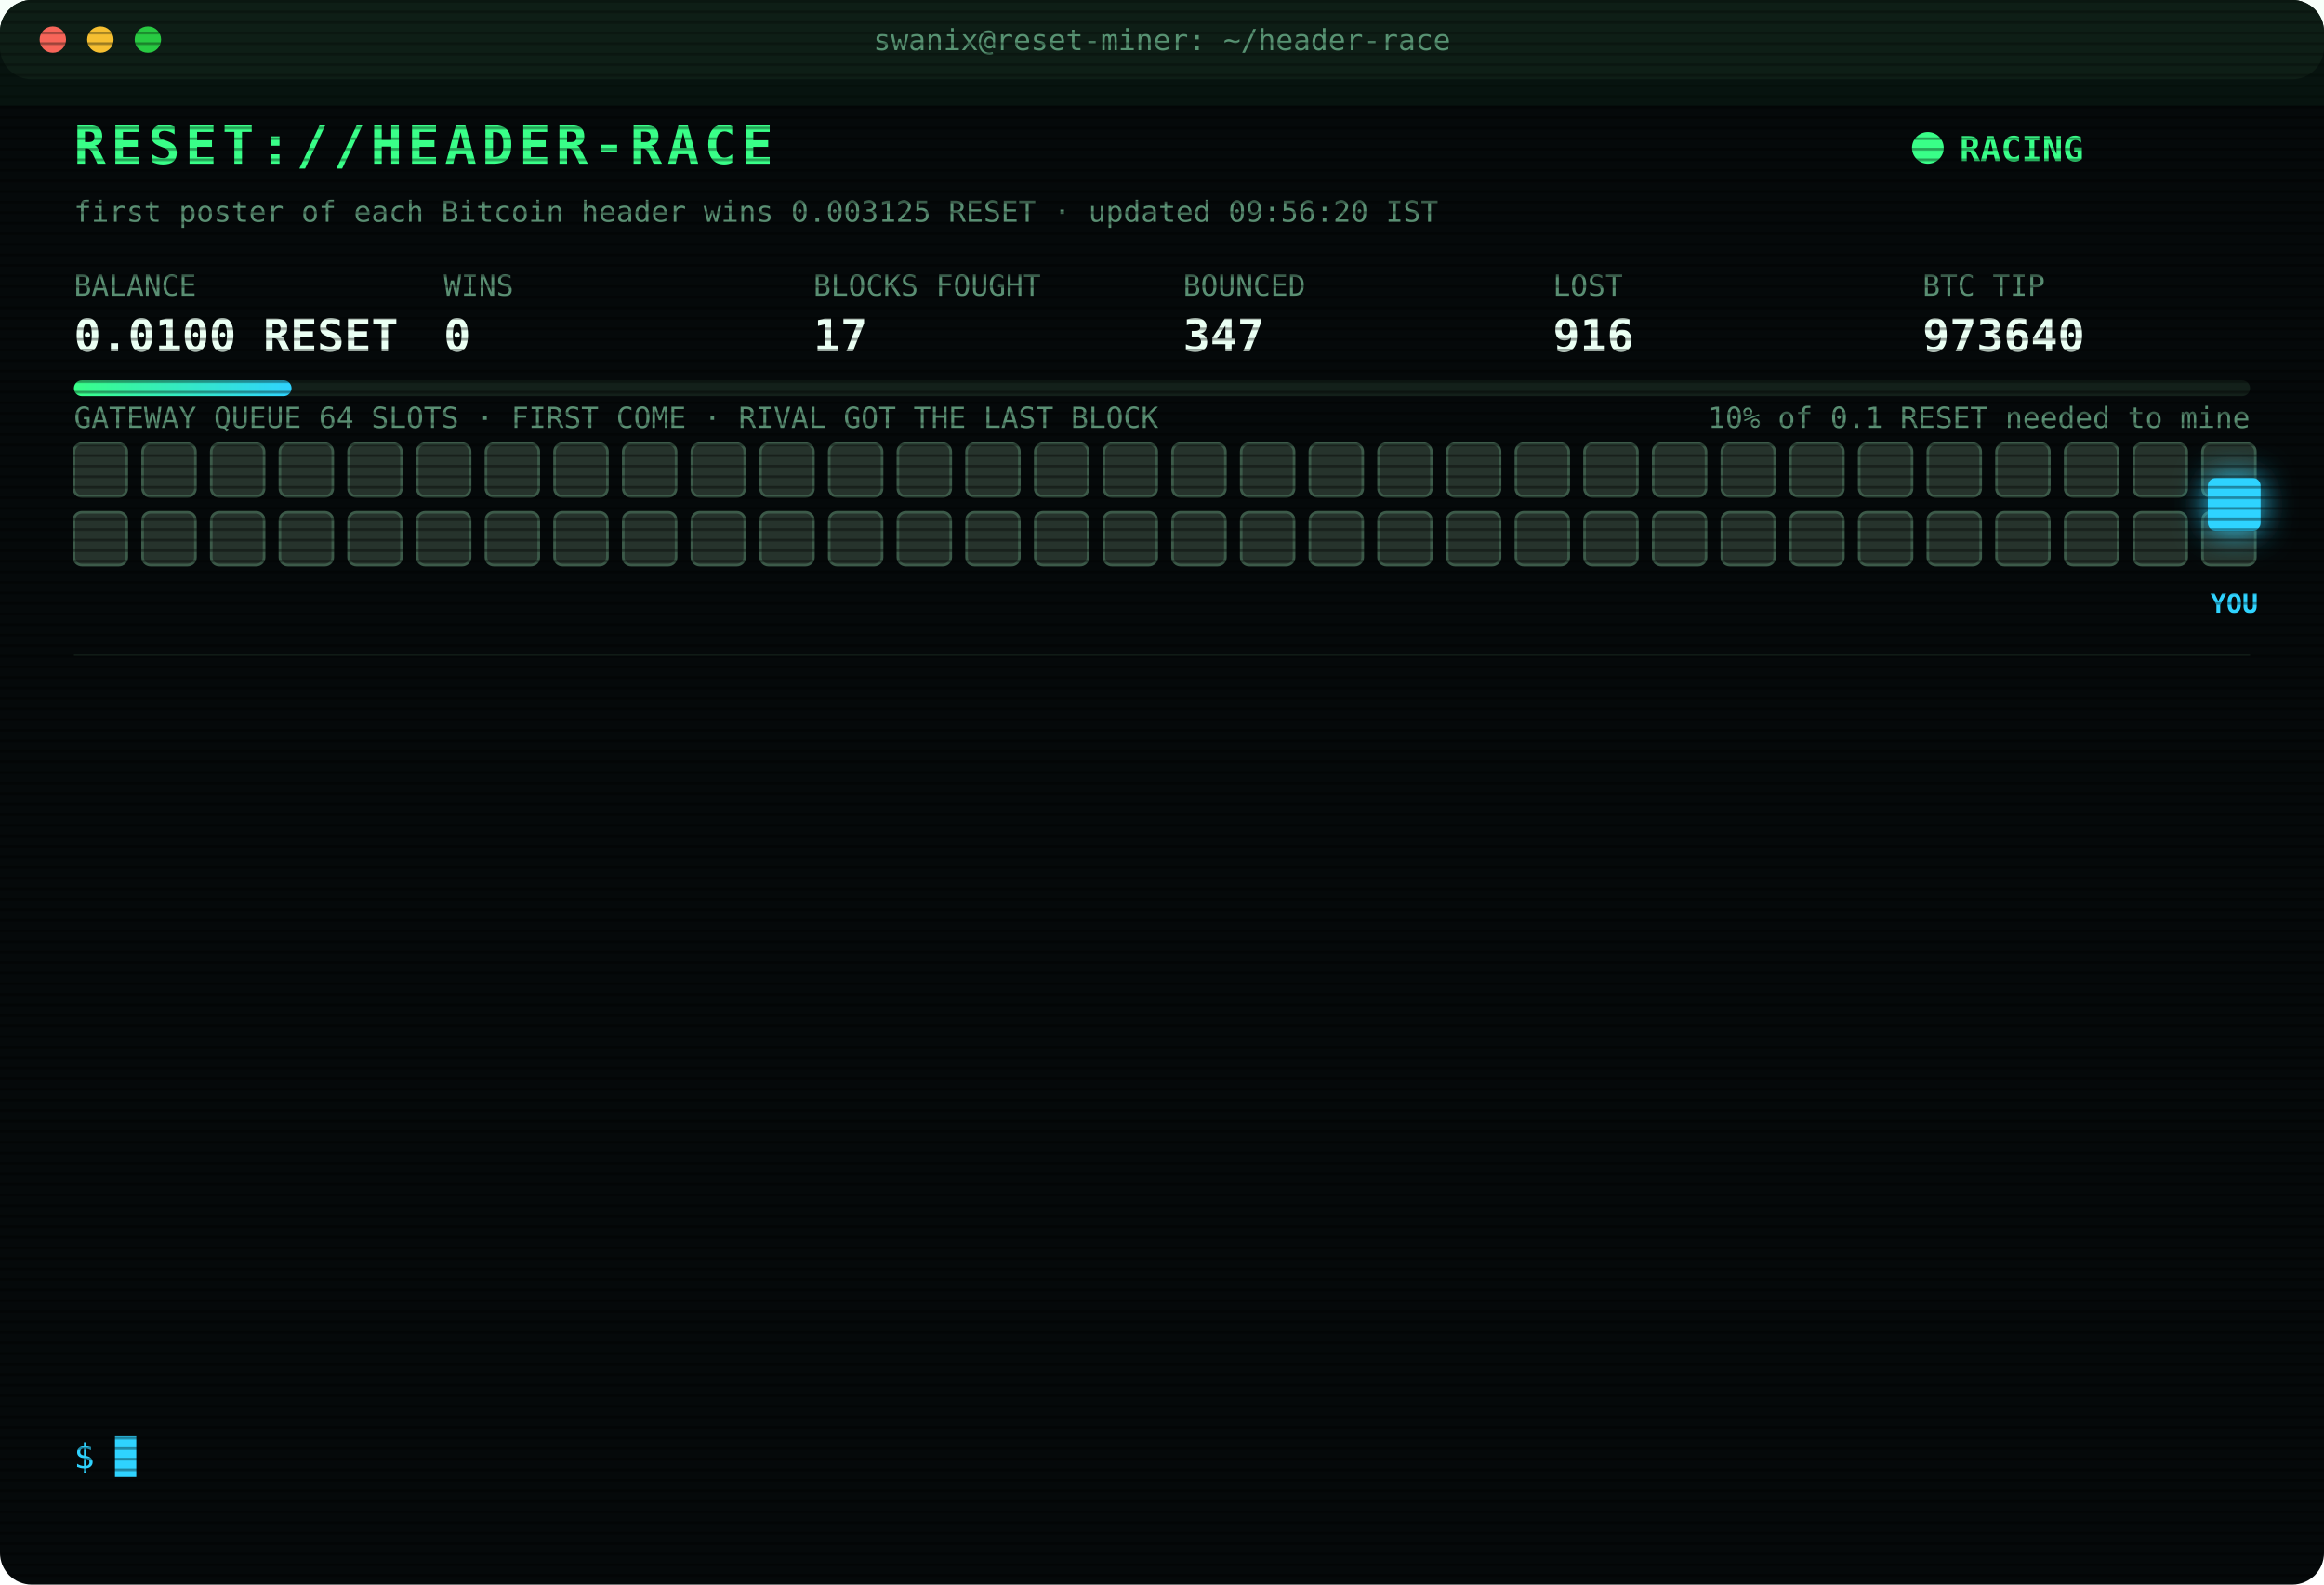
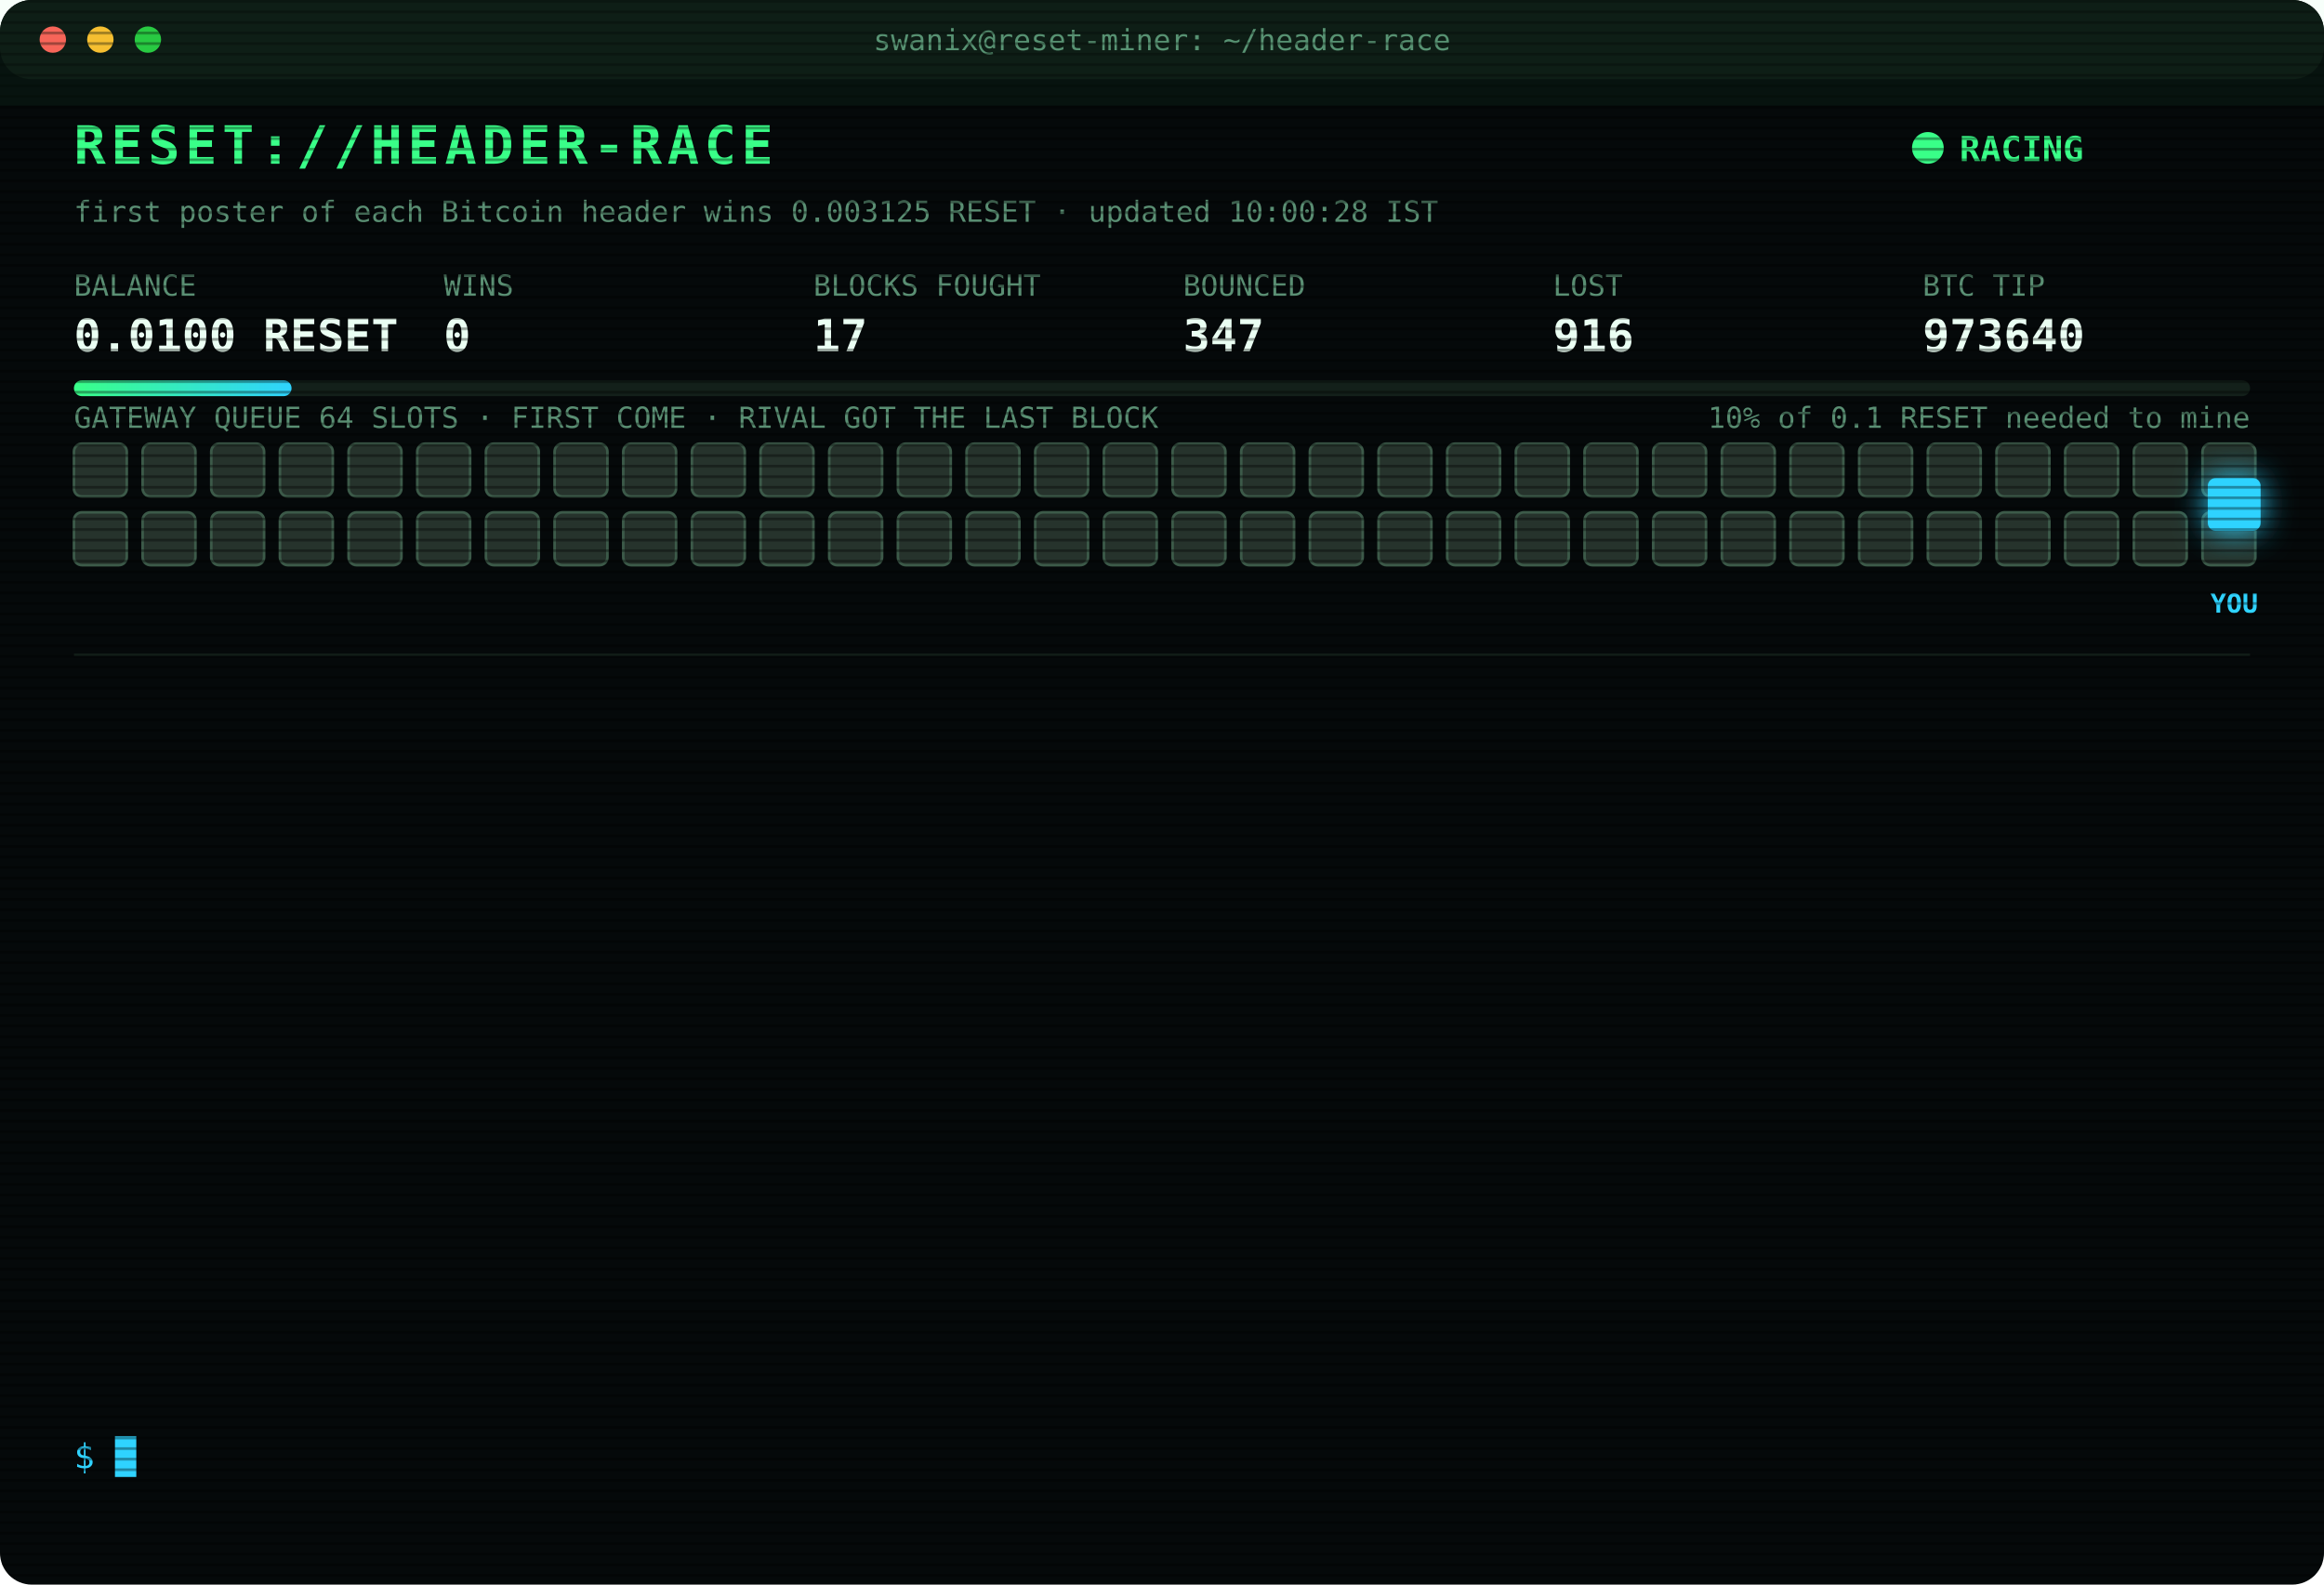
<svg xmlns="http://www.w3.org/2000/svg" width="880" height="600" viewBox="0 0 880 600" font-family="ui-monospace,SFMono-Regular,Menlo,Consolas,monospace">
  <style>
text{font-size:13px;fill:#7CFFB2}
.title{font-size:20px;font-weight:700;fill:#39FF88;letter-spacing:2px;animation:glitch 3s infinite steps(1)}
.sub{fill:#2fd3ff}.k{fill:#5a8f73;font-size:11px}.v{font-size:17px;font-weight:700;fill:#eafff3}
.ts{fill:#3f6b56}.boot{fill:#2fd3ff}.dim{fill:#5a8f73}.bad{fill:#ff4d6d}.warn{fill:#ffd23f}.mag{fill:#ff5cf0}.win{fill:#39FF88;font-weight:700}
.tag{font-size:10px;fill:#2fd3ff;font-weight:700}
.rival{fill:#26332c;stroke:#3c5a49;animation:jam 1.2s infinite alternate}
.idle{fill:#141c18;stroke:#22302a;animation:breathe 4s infinite}
.me{fill:#2fd3ff;filter:drop-shadow(0 0 6px #2fd3ff)}
.hover{animation:nudge 1.1s infinite ease-in-out}.bounce{animation:kick 1.4s infinite}
.ln{opacity:0;animation:in .4s forwards}
.cur{animation:blink 1s infinite steps(1)}
.scan{animation:scan 6s infinite linear}
.led{animation:blink 1.4s infinite}
@keyframes in{from{opacity:0;transform:translateX(-6px)}to{opacity:1;transform:none}}
@keyframes blink{50%{opacity:0}}
@keyframes jam{to{fill:#33463b}}
@keyframes breathe{50%{opacity:.4}}
@keyframes nudge{50%{transform:translateX(-10px)}}
@keyframes kick{0%,100%{transform:none}30%{transform:translateX(-14px)}55%{transform:translateX(10px) translateY(-6px)}}
@keyframes glitch{0%,92%{transform:none}93%{transform:translateX(2px);fill:#ff4d6d}95%{transform:translateX(-2px);fill:#2fd3ff}97%{transform:none}}
@keyframes scan{from{transform:translateY(-40px)}to{transform:translateY(600px)}}
</style>
  <defs>
    <pattern id="sl" width="4" height="4" patternUnits="userSpaceOnUse">
      <rect width="4" height="1" fill="#000" opacity=".35" />
    </pattern>
    <linearGradient id="bar">
      <stop offset="0" stop-color="#39FF88" />
      <stop offset="1" stop-color="#2fd3ff" />
    </linearGradient>
  </defs>
  <rect width="880" height="600" rx="12" fill="#05090a" />
  <rect width="880" height="30" rx="12" fill="#0d1512" />
  <circle cx="20" cy="15" r="5" fill="#ff5f57" />
  <circle cx="38" cy="15" r="5" fill="#febc2e" />
  <circle cx="56" cy="15" r="5" fill="#28c840" />
  <text x="440" y="19" text-anchor="middle" class="k">swanix@reset-miner: ~/header-race</text>
  <text x="28" y="62" class="title">RESET://HEADER-RACE</text>
  <circle class="led" cx="730" cy="56" r="6" fill="#39FF88" />
  <text x="742" y="61" class="win">RACING</text>
-   <text x="28" y="84" class="k">first poster of each Bitcoin header wins 0.003125 RESET · updated 09:56:20 IST</text>
+   <text x="28" y="84" class="k">first poster of each Bitcoin header wins 0.003125 RESET · updated 10:00:28 IST</text>
  <text x="28" y="112" class="k">BALANCE</text>
  <text x="28" y="133" class="v">0.0100 RESET</text>
  <text x="168" y="112" class="k">WINS</text>
  <text x="168" y="133" class="v">0</text>
  <text x="308" y="112" class="k">BLOCKS FOUGHT</text>
  <text x="308" y="133" class="v">17</text>
  <text x="448" y="112" class="k">BOUNCED</text>
  <text x="448" y="133" class="v">347</text>
  <text x="588" y="112" class="k">LOST</text>
  <text x="588" y="133" class="v">916</text>
  <text x="728" y="112" class="k">BTC TIP</text>
  <text x="728" y="133" class="v">973640</text>
  <rect x="28" y="144" width="824" height="6" rx="3" fill="#13201a" />
  <rect x="28" y="144" width="82.4" height="6" rx="3" fill="url(#bar)" />
  <text x="852" y="162" text-anchor="end" class="k">10% of 0.1 RESET needed to mine</text>
  <text x="28" y="162" class="k">GATEWAY QUEUE 64 SLOTS · FIRST COME · RIVAL GOT THE LAST BLOCK</text>
  <rect class="rival" x="28" y="168" width="20" height="20" rx="3" style="animation-delay:0.00s" />
  <rect class="rival" x="54" y="168" width="20" height="20" rx="3" style="animation-delay:0.05s" />
  <rect class="rival" x="80" y="168" width="20" height="20" rx="3" style="animation-delay:0.10s" />
  <rect class="rival" x="106" y="168" width="20" height="20" rx="3" style="animation-delay:0.15s" />
  <rect class="rival" x="132" y="168" width="20" height="20" rx="3" style="animation-delay:0.20s" />
  <rect class="rival" x="158" y="168" width="20" height="20" rx="3" style="animation-delay:0.25s" />
  <rect class="rival" x="184" y="168" width="20" height="20" rx="3" style="animation-delay:0.30s" />
  <rect class="rival" x="210" y="168" width="20" height="20" rx="3" style="animation-delay:0.35s" />
  <rect class="rival" x="236" y="168" width="20" height="20" rx="3" style="animation-delay:0.40s" />
  <rect class="rival" x="262" y="168" width="20" height="20" rx="3" style="animation-delay:0.45s" />
  <rect class="rival" x="288" y="168" width="20" height="20" rx="3" style="animation-delay:0.50s" />
  <rect class="rival" x="314" y="168" width="20" height="20" rx="3" style="animation-delay:0.55s" />
  <rect class="rival" x="340" y="168" width="20" height="20" rx="3" style="animation-delay:0.60s" />
  <rect class="rival" x="366" y="168" width="20" height="20" rx="3" style="animation-delay:0.65s" />
  <rect class="rival" x="392" y="168" width="20" height="20" rx="3" style="animation-delay:0.70s" />
  <rect class="rival" x="418" y="168" width="20" height="20" rx="3" style="animation-delay:0.75s" />
  <rect class="rival" x="444" y="168" width="20" height="20" rx="3" style="animation-delay:0.80s" />
  <rect class="rival" x="470" y="168" width="20" height="20" rx="3" style="animation-delay:0.85s" />
  <rect class="rival" x="496" y="168" width="20" height="20" rx="3" style="animation-delay:0.90s" />
  <rect class="rival" x="522" y="168" width="20" height="20" rx="3" style="animation-delay:0.95s" />
  <rect class="rival" x="548" y="168" width="20" height="20" rx="3" style="animation-delay:1.00s" />
  <rect class="rival" x="574" y="168" width="20" height="20" rx="3" style="animation-delay:1.05s" />
  <rect class="rival" x="600" y="168" width="20" height="20" rx="3" style="animation-delay:1.10s" />
  <rect class="rival" x="626" y="168" width="20" height="20" rx="3" style="animation-delay:1.15s" />
  <rect class="rival" x="652" y="168" width="20" height="20" rx="3" style="animation-delay:1.20s" />
  <rect class="rival" x="678" y="168" width="20" height="20" rx="3" style="animation-delay:1.25s" />
  <rect class="rival" x="704" y="168" width="20" height="20" rx="3" style="animation-delay:1.30s" />
  <rect class="rival" x="730" y="168" width="20" height="20" rx="3" style="animation-delay:1.35s" />
  <rect class="rival" x="756" y="168" width="20" height="20" rx="3" style="animation-delay:1.40s" />
  <rect class="rival" x="782" y="168" width="20" height="20" rx="3" style="animation-delay:1.45s" />
  <rect class="rival" x="808" y="168" width="20" height="20" rx="3" style="animation-delay:1.50s" />
  <rect class="rival" x="834" y="168" width="20" height="20" rx="3" style="animation-delay:1.55s" />
  <rect class="rival" x="28" y="194" width="20" height="20" rx="3" style="animation-delay:1.60s" />
  <rect class="rival" x="54" y="194" width="20" height="20" rx="3" style="animation-delay:1.65s" />
  <rect class="rival" x="80" y="194" width="20" height="20" rx="3" style="animation-delay:1.70s" />
  <rect class="rival" x="106" y="194" width="20" height="20" rx="3" style="animation-delay:1.75s" />
  <rect class="rival" x="132" y="194" width="20" height="20" rx="3" style="animation-delay:1.80s" />
  <rect class="rival" x="158" y="194" width="20" height="20" rx="3" style="animation-delay:1.85s" />
  <rect class="rival" x="184" y="194" width="20" height="20" rx="3" style="animation-delay:1.90s" />
  <rect class="rival" x="210" y="194" width="20" height="20" rx="3" style="animation-delay:1.95s" />
  <rect class="rival" x="236" y="194" width="20" height="20" rx="3" style="animation-delay:2.00s" />
  <rect class="rival" x="262" y="194" width="20" height="20" rx="3" style="animation-delay:2.05s" />
  <rect class="rival" x="288" y="194" width="20" height="20" rx="3" style="animation-delay:2.10s" />
  <rect class="rival" x="314" y="194" width="20" height="20" rx="3" style="animation-delay:2.15s" />
  <rect class="rival" x="340" y="194" width="20" height="20" rx="3" style="animation-delay:2.20s" />
  <rect class="rival" x="366" y="194" width="20" height="20" rx="3" style="animation-delay:2.25s" />
  <rect class="rival" x="392" y="194" width="20" height="20" rx="3" style="animation-delay:2.30s" />
  <rect class="rival" x="418" y="194" width="20" height="20" rx="3" style="animation-delay:2.35s" />
  <rect class="rival" x="444" y="194" width="20" height="20" rx="3" style="animation-delay:2.40s" />
  <rect class="rival" x="470" y="194" width="20" height="20" rx="3" style="animation-delay:2.45s" />
  <rect class="rival" x="496" y="194" width="20" height="20" rx="3" style="animation-delay:2.50s" />
  <rect class="rival" x="522" y="194" width="20" height="20" rx="3" style="animation-delay:2.55s" />
  <rect class="rival" x="548" y="194" width="20" height="20" rx="3" style="animation-delay:2.60s" />
  <rect class="rival" x="574" y="194" width="20" height="20" rx="3" style="animation-delay:2.65s" />
  <rect class="rival" x="600" y="194" width="20" height="20" rx="3" style="animation-delay:2.70s" />
  <rect class="rival" x="626" y="194" width="20" height="20" rx="3" style="animation-delay:2.75s" />
  <rect class="rival" x="652" y="194" width="20" height="20" rx="3" style="animation-delay:2.80s" />
  <rect class="rival" x="678" y="194" width="20" height="20" rx="3" style="animation-delay:2.85s" />
  <rect class="rival" x="704" y="194" width="20" height="20" rx="3" style="animation-delay:2.90s" />
  <rect class="rival" x="730" y="194" width="20" height="20" rx="3" style="animation-delay:2.95s" />
  <rect class="rival" x="756" y="194" width="20" height="20" rx="3" style="animation-delay:3.00s" />
  <rect class="rival" x="782" y="194" width="20" height="20" rx="3" style="animation-delay:3.05s" />
  <rect class="rival" x="808" y="194" width="20" height="20" rx="3" style="animation-delay:3.10s" />
  <rect class="rival" x="834" y="194" width="20" height="20" rx="3" style="animation-delay:3.15s" />
  <g class="hover">
    <rect class="me" x="836" y="181" width="20" height="20" rx="3" />
    <text class="tag" x="846" y="232" text-anchor="middle">YOU</text>
  </g>
  <line x1="28" x2="852" y1="248" y2="248" stroke="#13201a" />
  <g class="ln" style="animation-delay:0.40s">
    <text x="28" y="270" class="ts">07:52:09</text>
    <text x="104" y="270" class="bad">[GATEWAY DOWN] no response · 748ms</text>
  </g>
  <g class="ln" style="animation-delay:0.65s">
    <text x="28" y="292" class="ts">07:52:14</text>
    <text x="104" y="292" class="bad">[LOST] #973628 taken by a rival miner</text>
  </g>
  <g class="ln" style="animation-delay:0.90s">
    <text x="28" y="314" class="ts">07:55:16</text>
    <text x="104" y="314" class="bad">[LOST] #973629 taken by a rival miner</text>
  </g>
  <g class="ln" style="animation-delay:1.15s">
    <text x="28" y="336" class="ts">07:55:46</text>
    <text x="104" y="336" class="bad">[LOST] #973630 taken by a rival miner</text>
  </g>
  <g class="ln" style="animation-delay:1.40s">
    <text x="28" y="358" class="ts">08:06:54</text>
    <text x="104" y="358" class="bad">[LOST] #973632 taken by a rival miner</text>
  </g>
  <g class="ln" style="animation-delay:1.65s">
    <text x="28" y="380" class="ts">08:12:32</text>
    <text x="104" y="380" class="bad">[LOST] #973633 taken by a rival miner</text>
  </g>
  <g class="ln" style="animation-delay:1.90s">
    <text x="28" y="402" class="ts">08:17:34</text>
    <text x="104" y="402" class="bad">[LOST] #973634 taken by a rival miner</text>
  </g>
  <g class="ln" style="animation-delay:2.15s">
    <text x="28" y="424" class="ts">08:58:23</text>
    <text x="104" y="424" class="bad">[LOST] #973635 taken by a rival miner</text>
  </g>
  <g class="ln" style="animation-delay:2.40s">
    <text x="28" y="446" class="ts">09:00:59</text>
    <text x="104" y="446" class="bad">[LOST] #973636 taken by a rival miner</text>
  </g>
  <g class="ln" style="animation-delay:2.65s">
    <text x="28" y="468" class="ts">09:02:28</text>
    <text x="104" y="468" class="bad">[LOST] #973637 taken by a rival miner</text>
  </g>
  <g class="ln" style="animation-delay:2.90s">
    <text x="28" y="490" class="ts">09:08:17</text>
    <text x="104" y="490" class="bad">[LOST] #973638 taken by a rival miner</text>
  </g>
  <g class="ln" style="animation-delay:3.15s">
    <text x="28" y="512" class="ts">09:44:44</text>
    <text x="104" y="512" class="bad">[LOST] #973639 taken by a rival miner</text>
  </g>
  <g class="ln" style="animation-delay:3.40s">
    <text x="28" y="534" class="ts">09:56:20</text>
    <text x="104" y="534" class="bad">[LOST] #973640 taken by a rival miner</text>
  </g>
  <text x="28" y="556" class="sub">$ <tspan class="cur">█</tspan>
  </text>
  <rect width="880" height="600" rx="12" fill="url(#sl)" pointer-events="none" />
  <rect class="scan" width="880" height="40" fill="#39FF88" opacity=".04" />
</svg>
